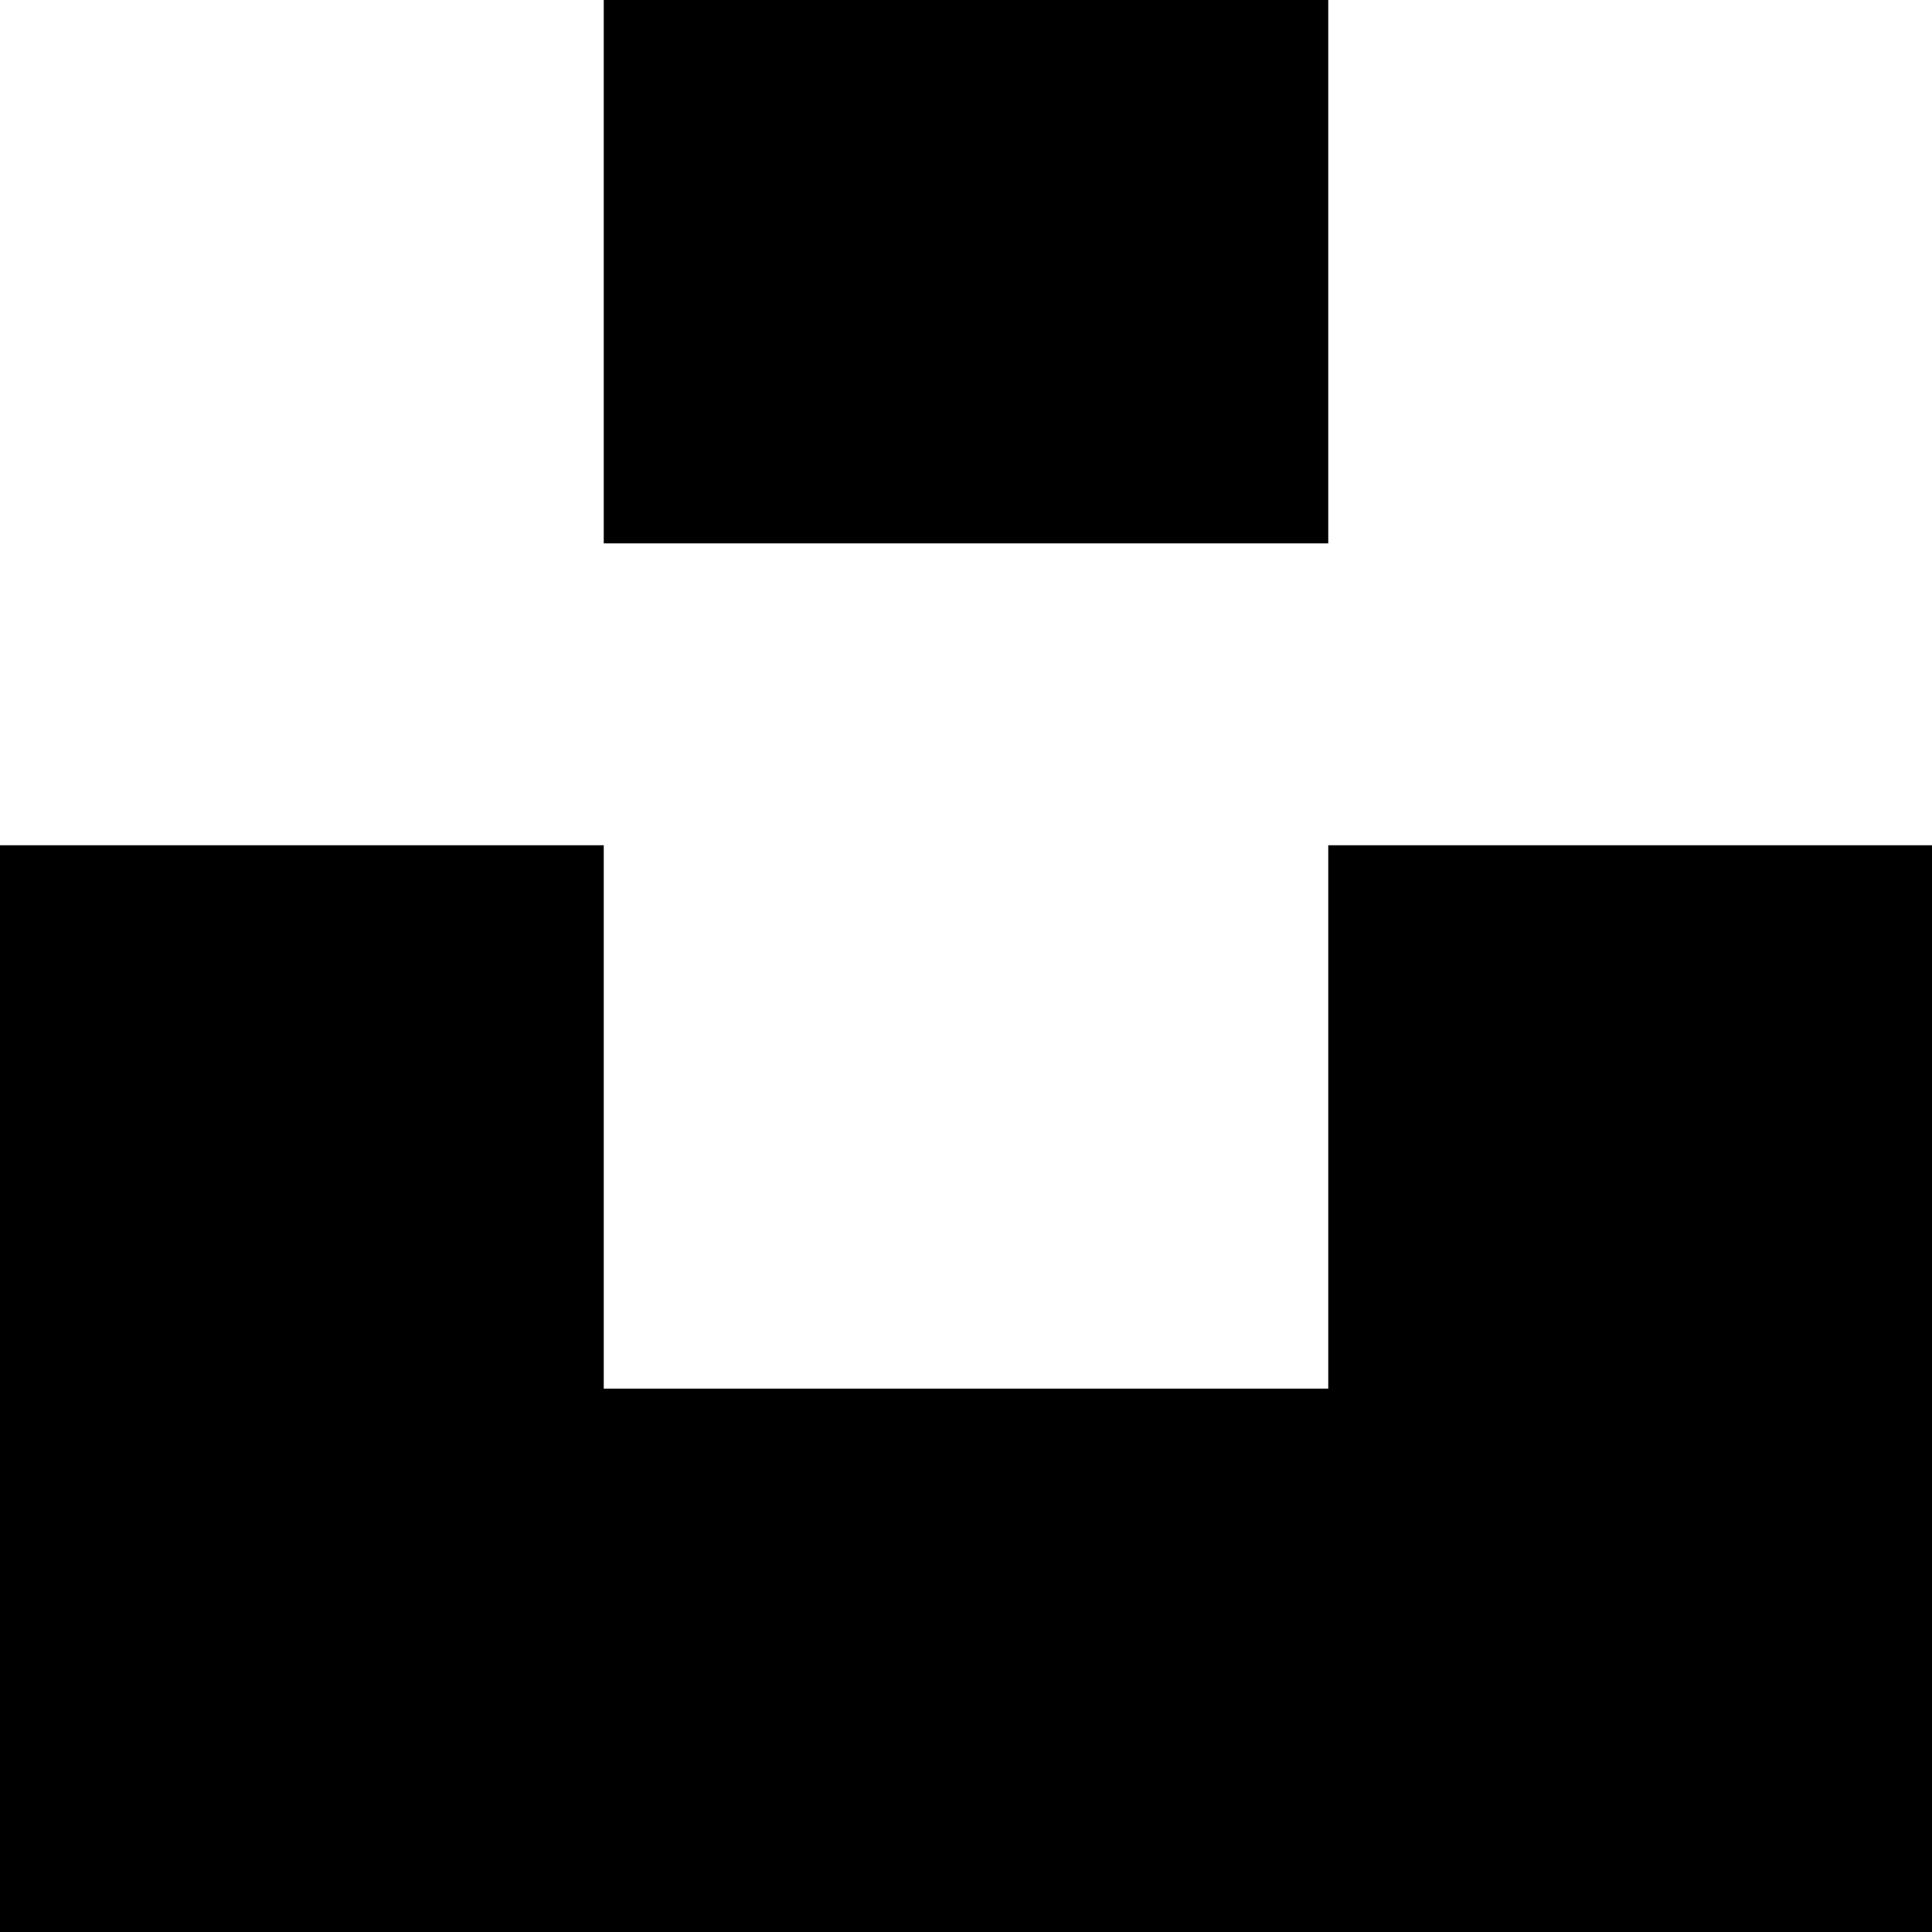
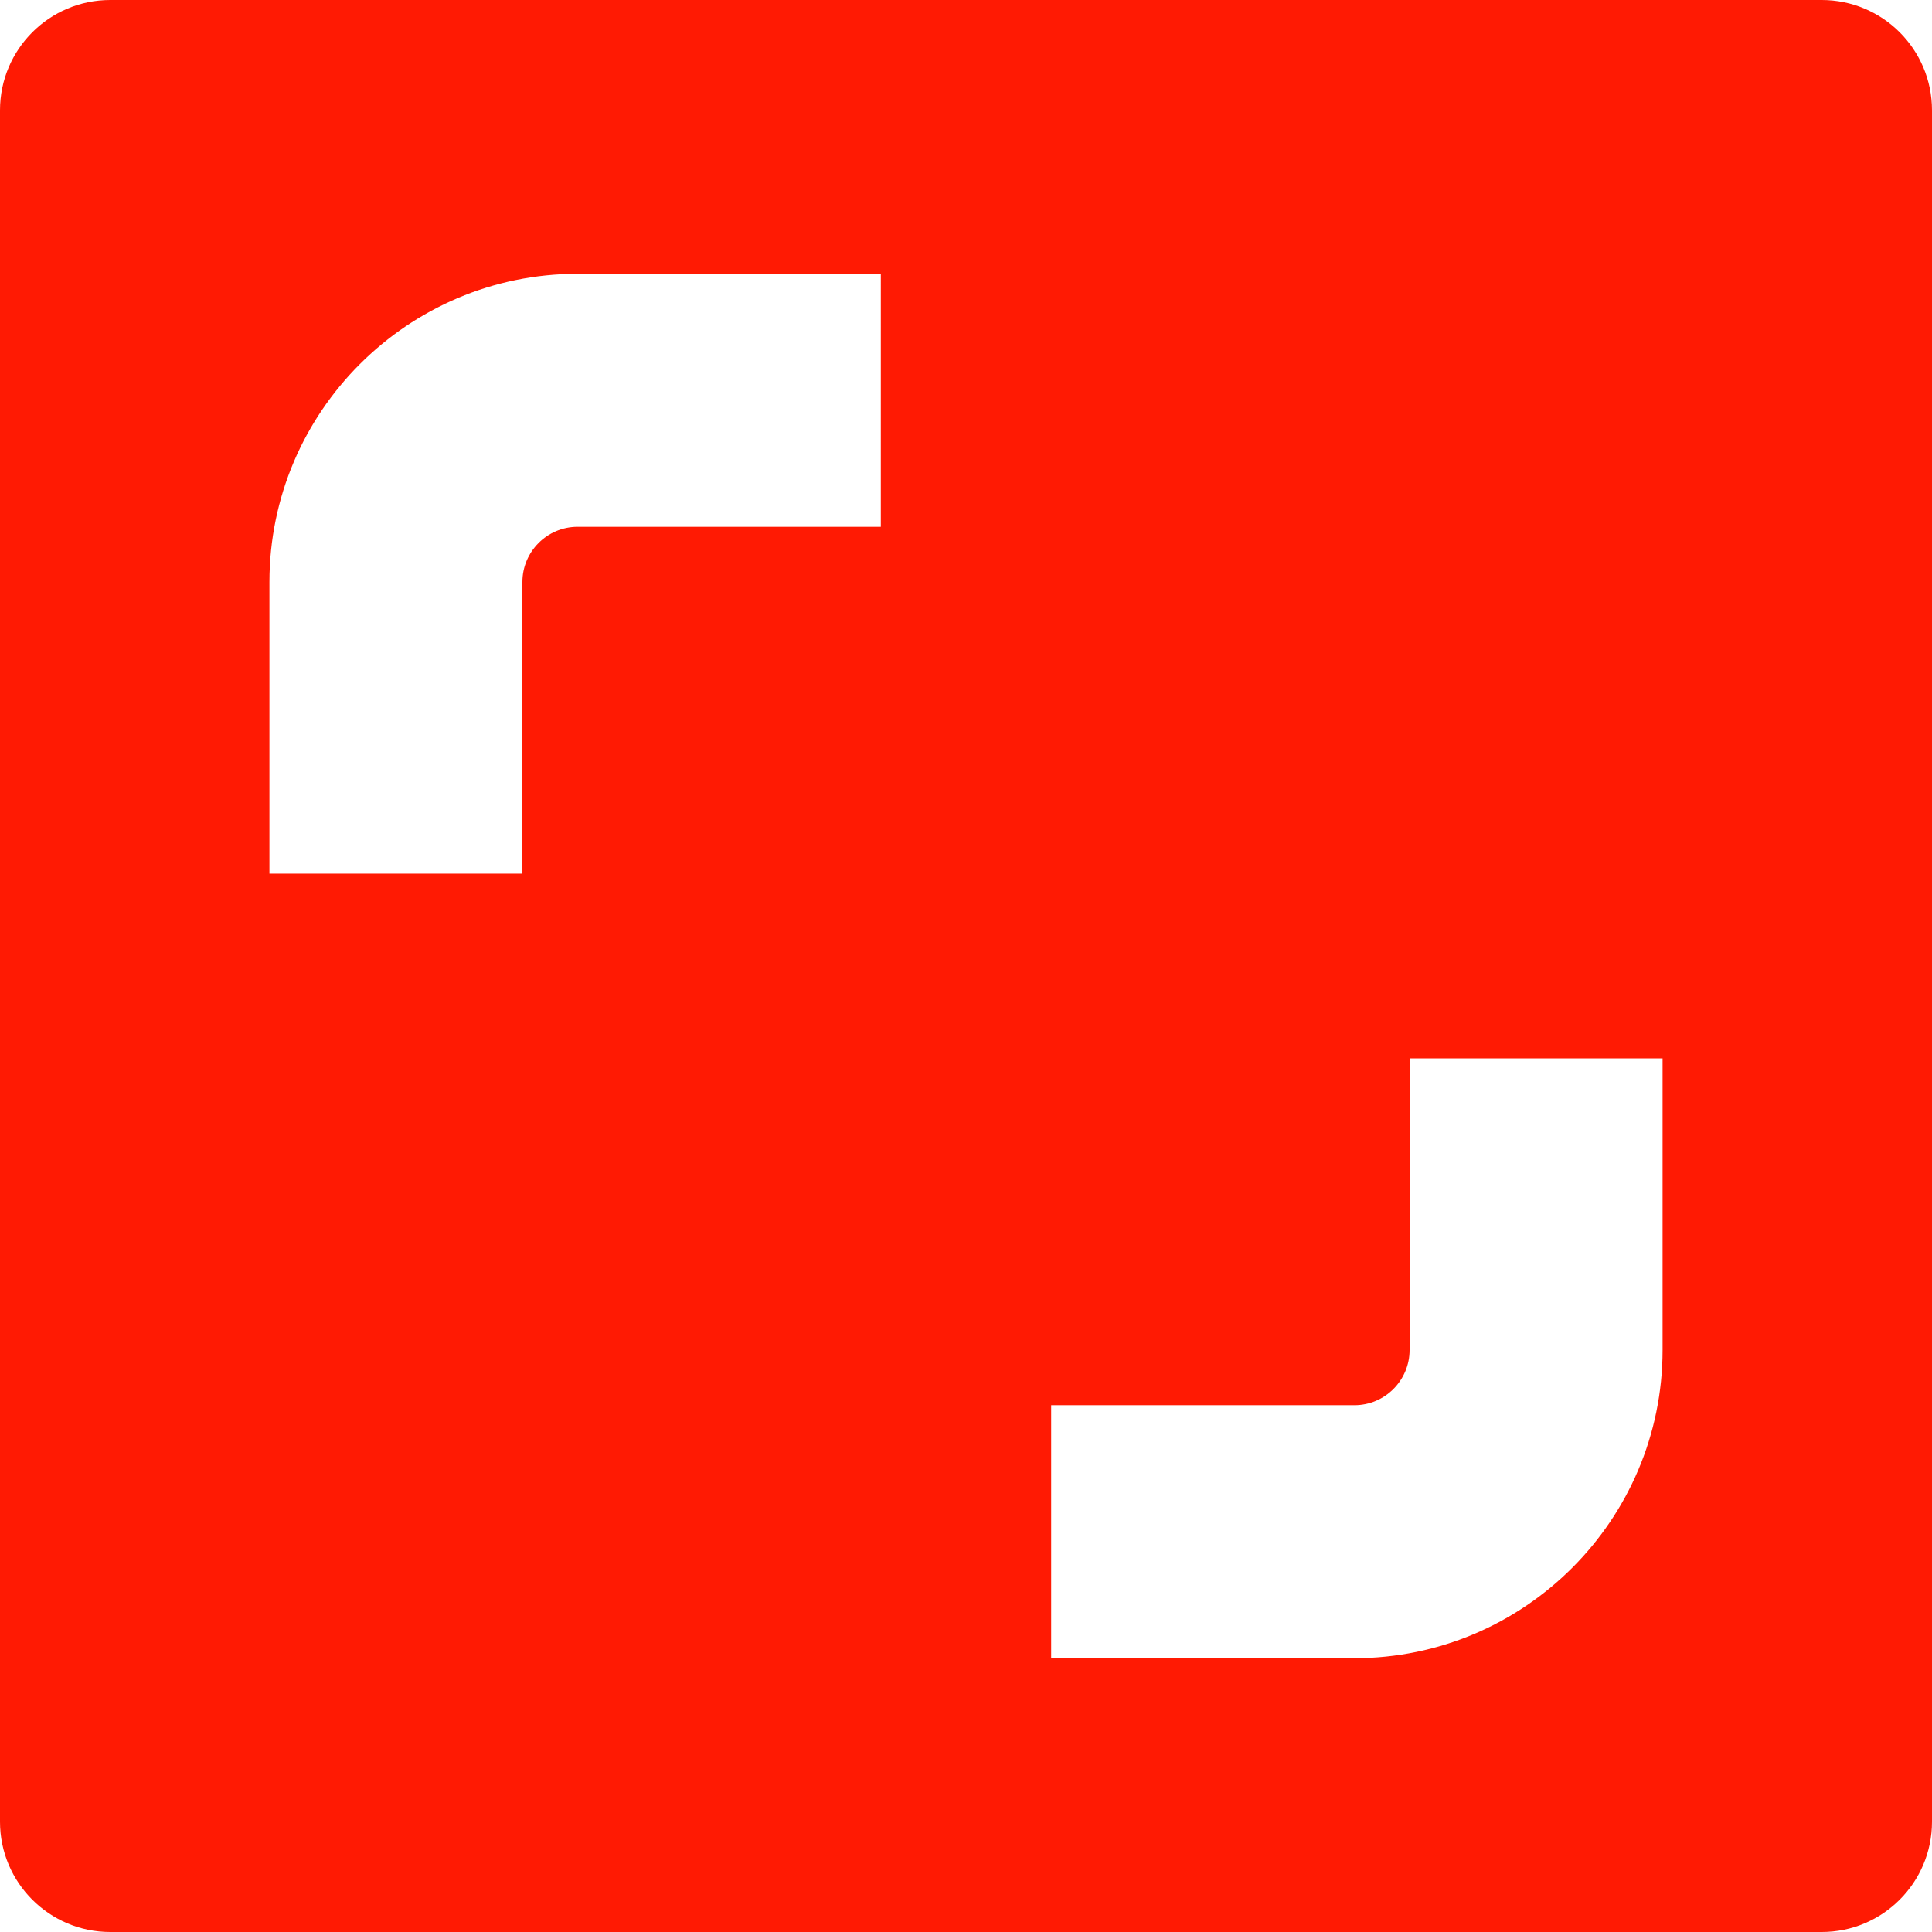
- <svg xmlns="http://www.w3.org/2000/svg" role="img" viewBox="0 0 24 24">
-   <path d="M7.5 6.75V0h9v6.75h-9zm9 3.75H24V24H0V10.5h7.5v6.75h9V10.5z" />
+ <svg xmlns="http://www.w3.org/2000/svg" version="1.1" id="Layer_1" x="0px" y="0px" viewBox="0 0 396.918 396.918" style="enable-background:new 0 0 396.918 396.918;" xml:space="preserve">
+   <path style="fill:#FF1A03;" d="M0,22.652v351.614c0,12.51,10.141,22.652,22.652,22.652h351.614c12.51,0,22.652-10.141,22.652-22.652  V22.652C396.917,10.141,386.776,0,374.266,0H22.652C10.141,0,0,10.141,0,22.652z M180.96,108.222h-62.29  c-6.256,0-11.344,5.088-11.344,11.344v59.92H55.353v-59.92c0-34.912,28.405-63.317,63.317-63.317h62.291L180.96,108.222  L180.96,108.222z M341.565,277.352c0,34.912-28.405,63.317-63.317,63.317h-62.291v-51.973h62.291  c6.256,0,11.344-5.088,11.344-11.344v-59.92h51.973L341.565,277.352L341.565,277.352z" />
+   <g>
+ </g>
+   <g>
+ </g>
+   <g>
+ </g>
+   <g>
+ </g>
+   <g>
+ </g>
+   <g>
+ </g>
+   <g>
+ </g>
+   <g>
+ </g>
+   <g>
+ </g>
+   <g>
+ </g>
+   <g>
+ </g>
+   <g>
+ </g>
+   <g>
+ </g>
+   <g>
+ </g>
+   <g>
+ </g>
</svg>
